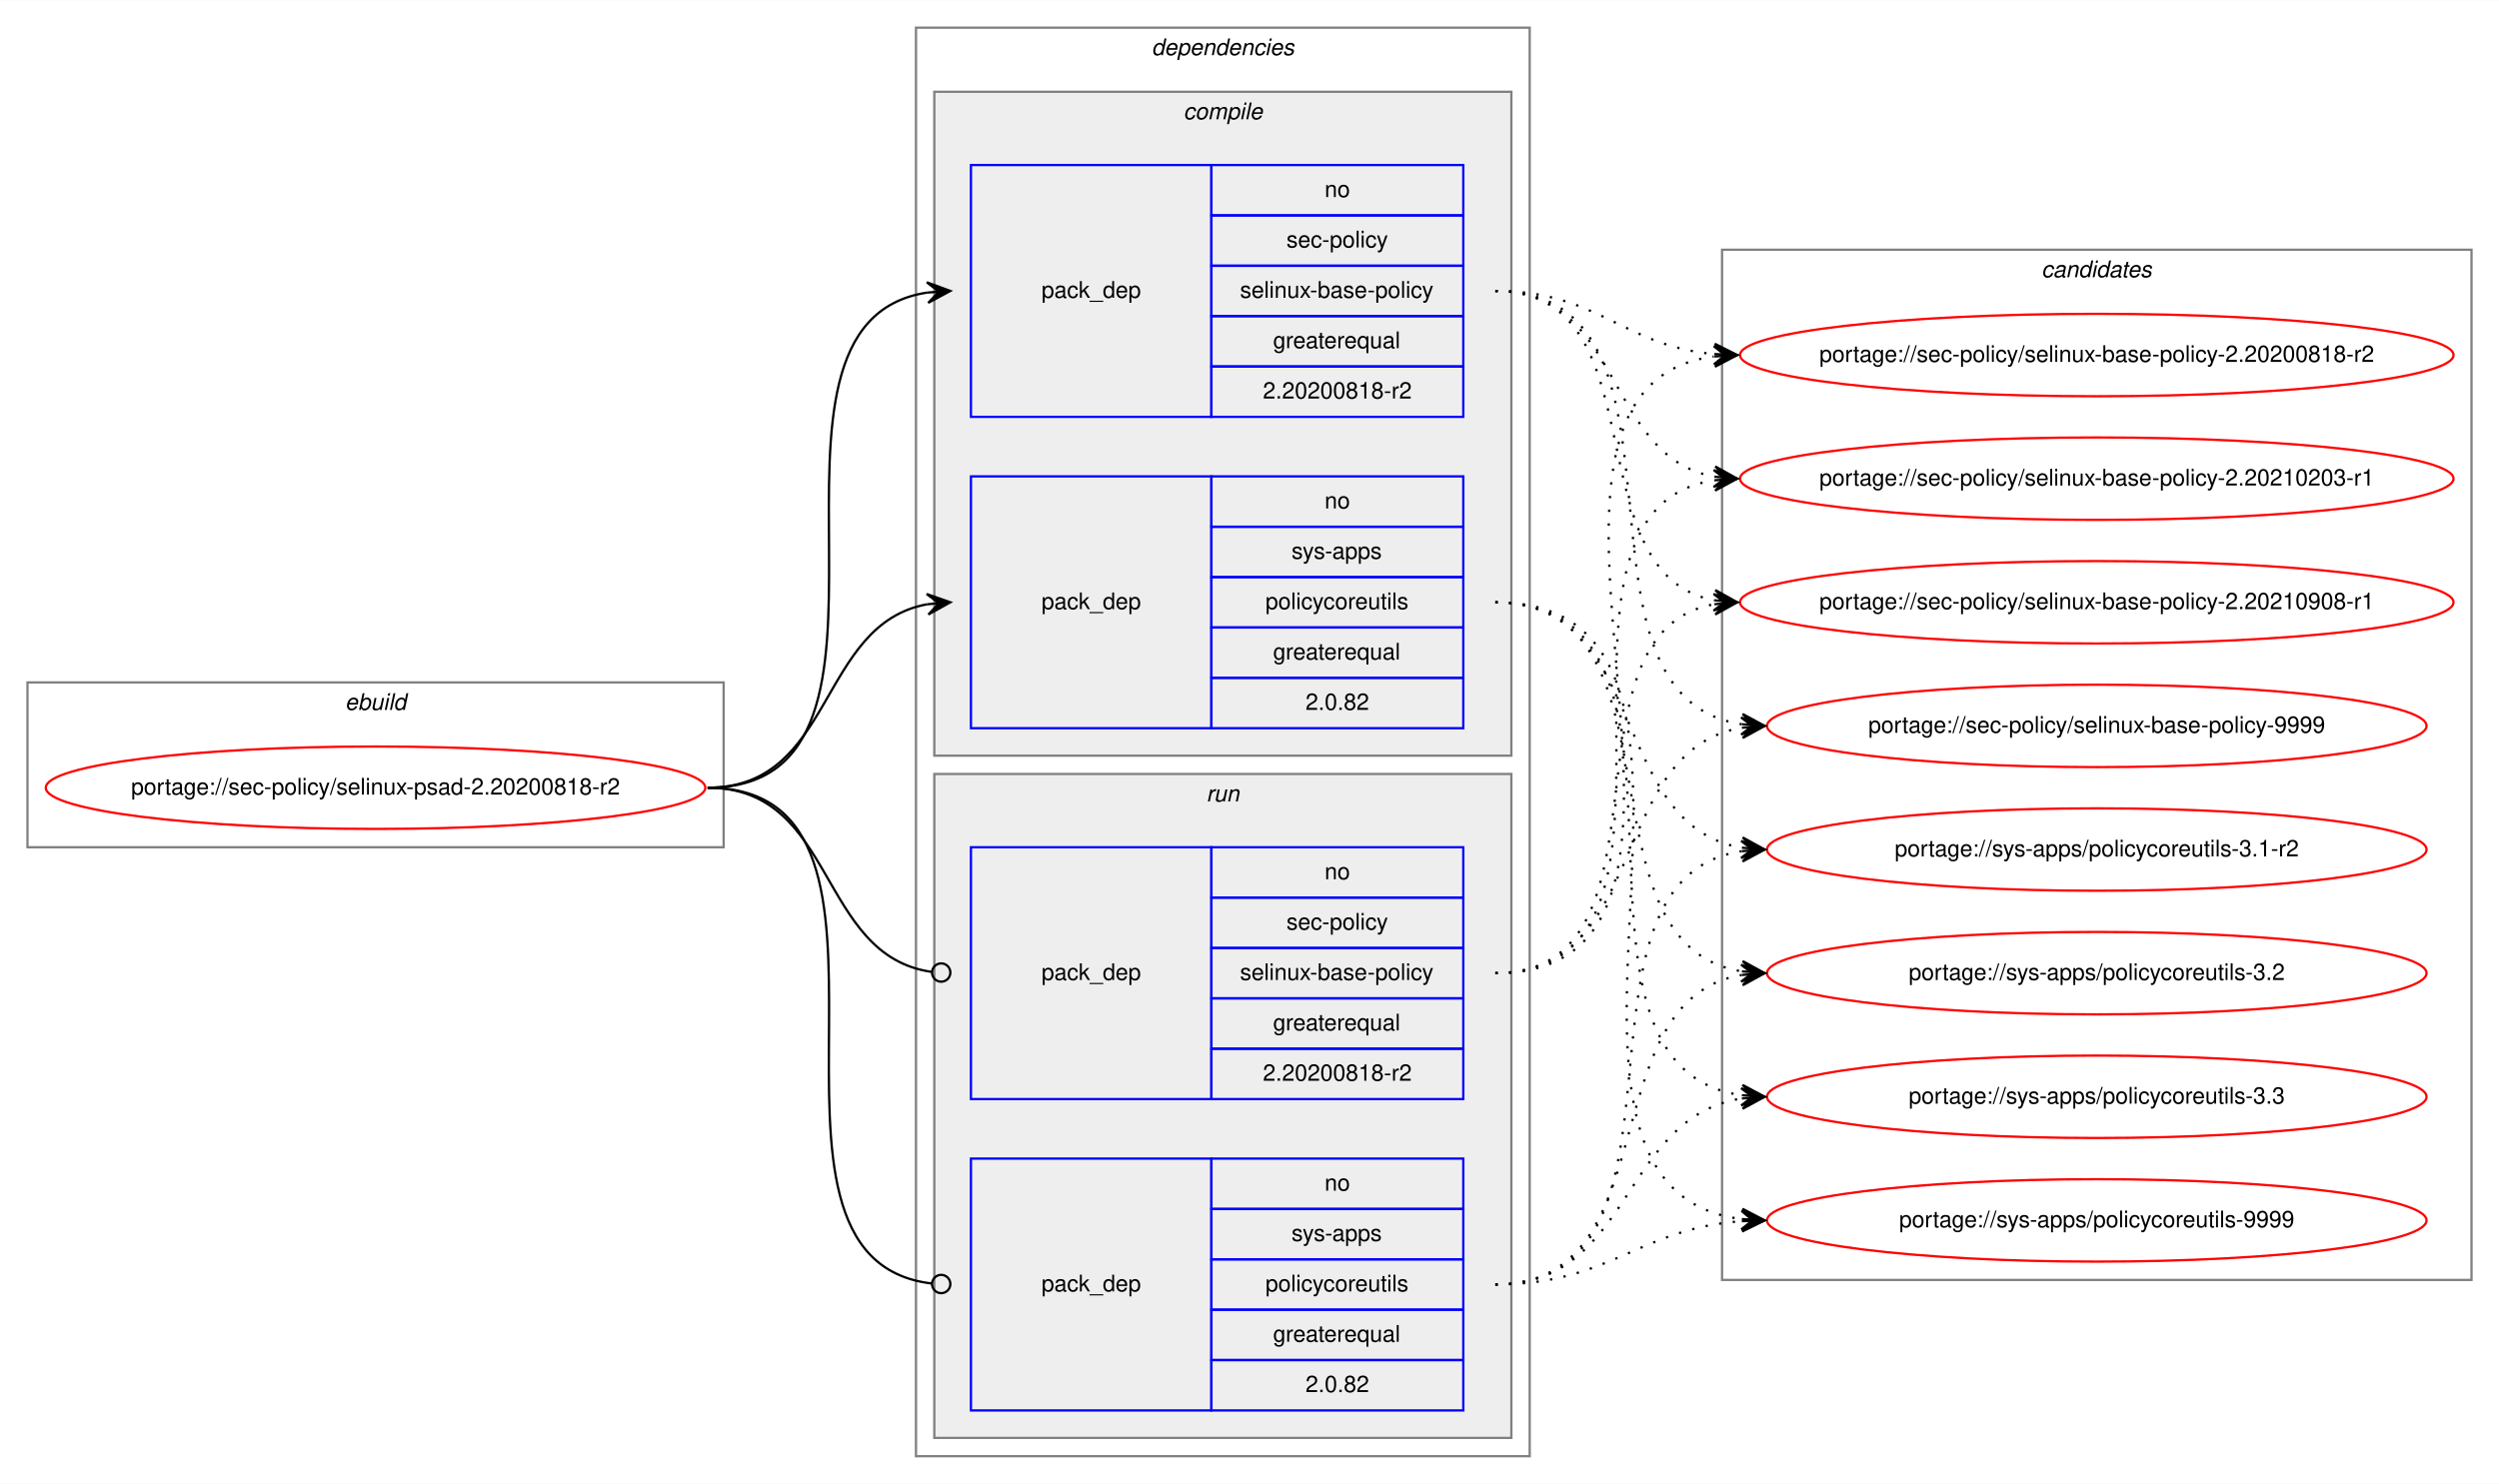
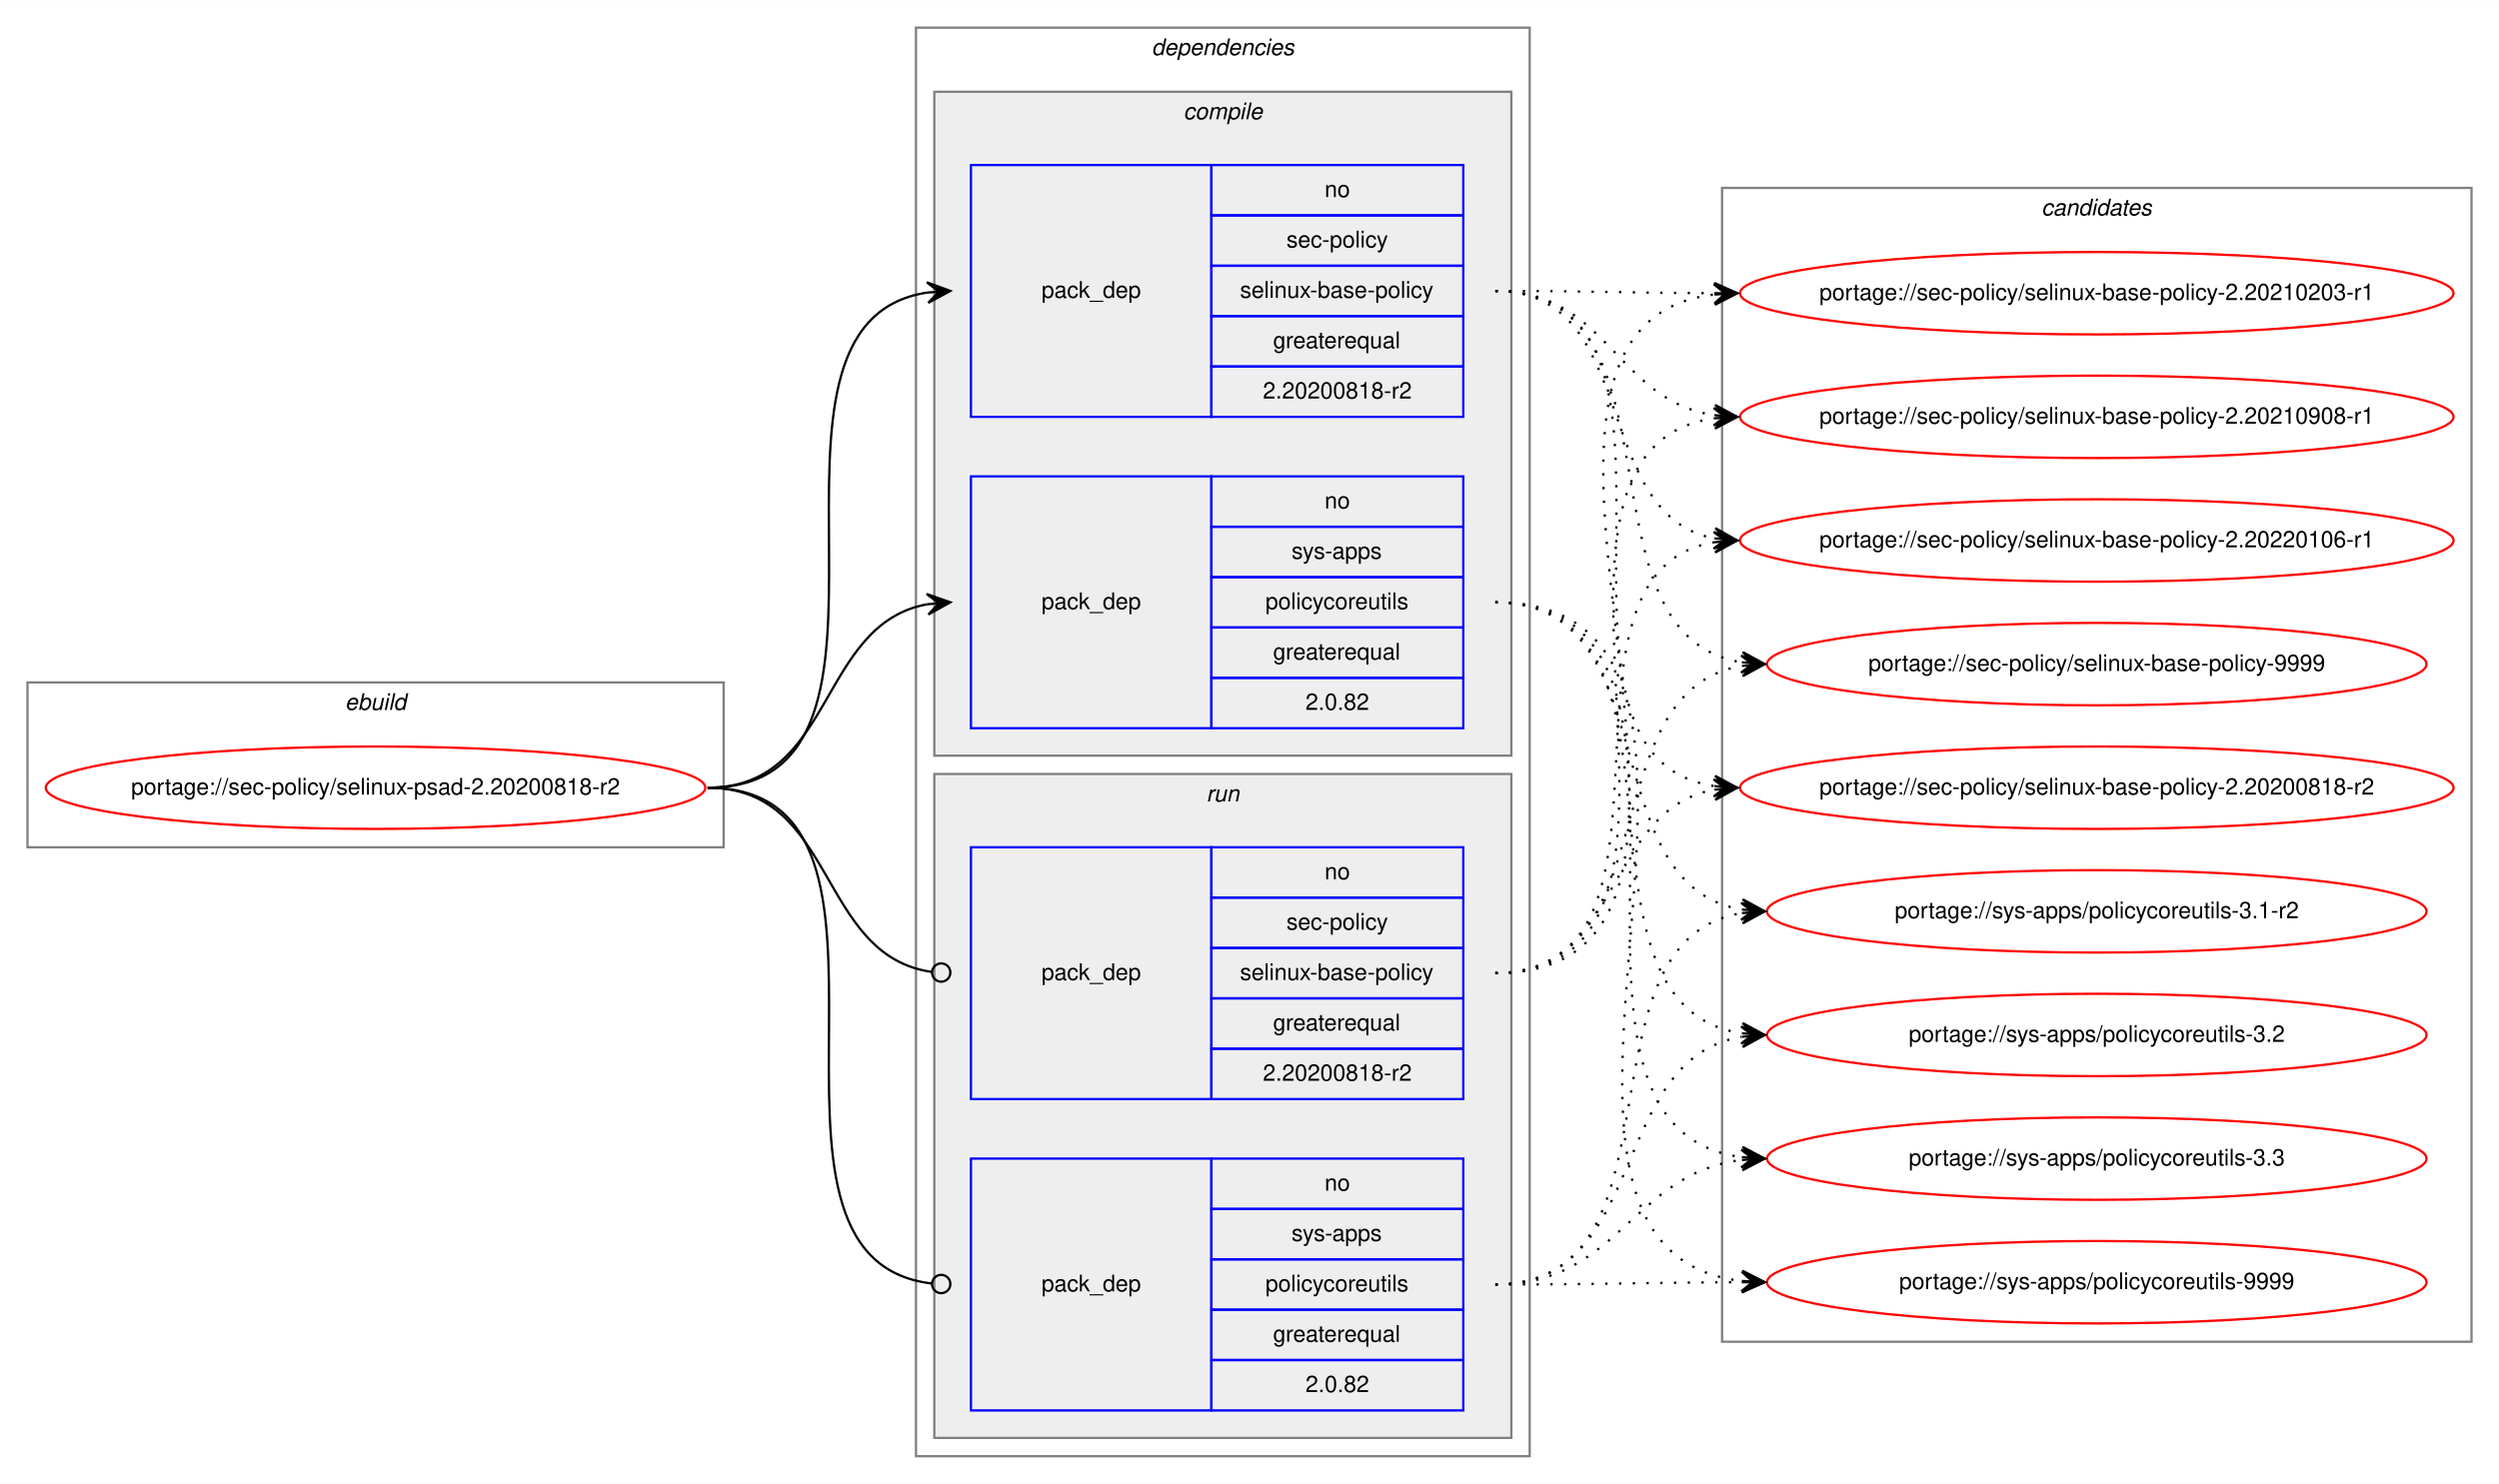
<svg xmlns="http://www.w3.org/2000/svg" xmlns:xlink="http://www.w3.org/1999/xlink" width="1091pt" height="648pt" viewBox="0.00 0.00 1091.28 648.00">
  <g id="graph0" class="graph" transform="scale(1 1) rotate(0) translate(4 644)">
    <polygon fill="white" stroke="transparent" points="-4,4 -4,-644 1087.28,-644 1087.28,4 -4,4" />
    <g id="clust1" class="cluster">
      <polygon fill="none" stroke="gray" points="8,-274 8,-346 312,-346 312,-274 8,-274" />
      <text text-anchor="start" x="146.66" y="-334" font-family="Helvetica,sans-Serif" font-style="italic" font-size="10.00">ebuild</text>
    </g>
    <g id="clust2" class="cluster">
      <polygon fill="none" stroke="gray" points="396,-8 396,-632 664,-632 664,-8 396,-8" />
      <text text-anchor="start" x="498.88" y="-620" font-family="Helvetica,sans-Serif" font-style="italic" font-size="10.00">dependencies</text>
    </g>
    <g id="clust3" class="cluster">
      <polygon fill="#eeeeee" stroke="gray" points="404,-314 404,-604 656,-604 656,-314 404,-314" />
      <text text-anchor="start" x="512.78" y="-592" font-family="Helvetica,sans-Serif" font-style="italic" font-size="10.00">compile</text>
    </g>
    <g id="clust7" class="cluster">
      <polygon fill="#eeeeee" stroke="gray" points="404,-16 404,-306 656,-306 656,-16 404,-16" />
      <text text-anchor="start" x="522.78" y="-294" font-family="Helvetica,sans-Serif" font-style="italic" font-size="10.00">run</text>
    </g>
    <g id="clust10" class="cluster">
-       <polygon fill="none" stroke="gray" points="748,-85 748,-535 1075.28,-535 1075.28,-85 748,-85" />
-       <text text-anchor="start" x="887.47" y="-523" font-family="Helvetica,sans-Serif" font-style="italic" font-size="10.00">candidates</text>
+       <polygon fill="none" stroke="gray" points="748,-58 748,-562 1075.28,-562 1075.28,-58 748,-58" />
+       <text text-anchor="start" x="887.47" y="-550" font-family="Helvetica,sans-Serif" font-style="italic" font-size="10.00">candidates</text>
    </g>
    <g id="node1" class="node">
      <g id="a_node1">
        <a xlink:href="../sec-policy/selinux-psad-2.20200818-r2.svg" xlink:title="portage://sec-policy/selinux-psad-2.20200818-r2">
          <ellipse fill="none" stroke="red" cx="160" cy="-300" rx="144" ry="18" />
          <text text-anchor="middle" x="160" y="-297" font-family="Helvetica,sans-Serif" font-size="10.00">portage://sec-policy/selinux-psad-2.20200818-r2</text>
        </a>
      </g>
    </g>
    <g id="node2" class="node">
      <polygon fill="none" stroke="blue" points="420,-462 420,-572 525,-572 525,-462 420,-462" />
      <text text-anchor="start" x="450.82" y="-514" font-family="Helvetica,sans-Serif" font-size="10.00">pack_dep</text>
      <polygon fill="none" stroke="blue" points="525,-550 525,-572 635,-572 635,-550 525,-550" />
      <text text-anchor="start" x="574.44" y="-558" font-family="Helvetica,sans-Serif" font-size="10.00">no</text>
      <polygon fill="none" stroke="blue" points="525,-528 525,-550 635,-550 635,-528 525,-528" />
      <text text-anchor="start" x="557.78" y="-536" font-family="Helvetica,sans-Serif" font-size="10.00">sec-policy</text>
      <polygon fill="none" stroke="blue" points="525,-506 525,-528 635,-528 635,-506 525,-506" />
      <text text-anchor="start" x="537.5" y="-514" font-family="Helvetica,sans-Serif" font-size="10.00">selinux-base-policy</text>
      <polygon fill="none" stroke="blue" points="525,-484 525,-506 635,-506 635,-484 525,-484" />
      <text text-anchor="start" x="551.94" y="-492" font-family="Helvetica,sans-Serif" font-size="10.00">greaterequal</text>
      <polygon fill="none" stroke="blue" points="525,-462 525,-484 635,-484 635,-462 525,-462" />
      <text text-anchor="start" x="547.49" y="-470" font-family="Helvetica,sans-Serif" font-size="10.00">2.20200818-r2</text>
    </g>
    <g id="edge1" class="edge">
      <path fill="none" stroke="black" d="M305,-300C408.77,-300 310.64,-502.83 401.01,-516.3" />
      <polygon fill="black" stroke="black" points="411,-517 400.71,-520.79 406.01,-516.65 401.02,-516.3 401.02,-516.3 401.02,-516.3 406.01,-516.65 401.34,-511.81 411,-517 411,-517" />
    </g>
    <g id="node3" class="node">
      <polygon fill="none" stroke="blue" points="420,-326 420,-436 525,-436 525,-326 420,-326" />
      <text text-anchor="start" x="450.82" y="-378" font-family="Helvetica,sans-Serif" font-size="10.00">pack_dep</text>
      <polygon fill="none" stroke="blue" points="525,-414 525,-436 635,-436 635,-414 525,-414" />
      <text text-anchor="start" x="574.44" y="-422" font-family="Helvetica,sans-Serif" font-size="10.00">no</text>
      <polygon fill="none" stroke="blue" points="525,-392 525,-414 635,-414 635,-392 525,-392" />
      <text text-anchor="start" x="560" y="-400" font-family="Helvetica,sans-Serif" font-size="10.00">sys-apps</text>
      <polygon fill="none" stroke="blue" points="525,-370 525,-392 635,-392 635,-370 525,-370" />
      <text text-anchor="start" x="548.61" y="-378" font-family="Helvetica,sans-Serif" font-size="10.00">policycoreutils</text>
      <polygon fill="none" stroke="blue" points="525,-348 525,-370 635,-370 635,-348 525,-348" />
      <text text-anchor="start" x="551.94" y="-356" font-family="Helvetica,sans-Serif" font-size="10.00">greaterequal</text>
      <polygon fill="none" stroke="blue" points="525,-326 525,-348 635,-348 635,-326 525,-326" />
      <text text-anchor="start" x="566.1" y="-334" font-family="Helvetica,sans-Serif" font-size="10.00">2.0.82</text>
    </g>
    <g id="edge2" class="edge">
      <path fill="none" stroke="black" d="M305,-300C360.7,-300 352.97,-371.49 400.99,-380.15" />
      <polygon fill="black" stroke="black" points="411,-381 400.65,-384.63 406.02,-380.57 401.04,-380.15 401.04,-380.15 401.04,-380.15 406.02,-380.57 401.42,-375.67 411,-381 411,-381" />
    </g>
    <g id="node4" class="node">
      <polygon fill="none" stroke="blue" points="420,-164 420,-274 525,-274 525,-164 420,-164" />
      <text text-anchor="start" x="450.82" y="-216" font-family="Helvetica,sans-Serif" font-size="10.00">pack_dep</text>
      <polygon fill="none" stroke="blue" points="525,-252 525,-274 635,-274 635,-252 525,-252" />
      <text text-anchor="start" x="574.44" y="-260" font-family="Helvetica,sans-Serif" font-size="10.00">no</text>
      <polygon fill="none" stroke="blue" points="525,-230 525,-252 635,-252 635,-230 525,-230" />
      <text text-anchor="start" x="557.78" y="-238" font-family="Helvetica,sans-Serif" font-size="10.00">sec-policy</text>
      <polygon fill="none" stroke="blue" points="525,-208 525,-230 635,-230 635,-208 525,-208" />
      <text text-anchor="start" x="537.5" y="-216" font-family="Helvetica,sans-Serif" font-size="10.00">selinux-base-policy</text>
      <polygon fill="none" stroke="blue" points="525,-186 525,-208 635,-208 635,-186 525,-186" />
      <text text-anchor="start" x="551.94" y="-194" font-family="Helvetica,sans-Serif" font-size="10.00">greaterequal</text>
      <polygon fill="none" stroke="blue" points="525,-164 525,-186 635,-186 635,-164 525,-164" />
      <text text-anchor="start" x="547.49" y="-172" font-family="Helvetica,sans-Serif" font-size="10.00">2.20200818-r2</text>
    </g>
    <g id="edge3" class="edge">
      <path fill="none" stroke="black" d="M305,-300C361.4,-300 352.77,-226.72 402.81,-219.56" />
      <ellipse fill="none" stroke="black" cx="407.01" cy="-219.27" rx="4" ry="4" />
    </g>
    <g id="node5" class="node">
      <polygon fill="none" stroke="blue" points="420,-28 420,-138 525,-138 525,-28 420,-28" />
      <text text-anchor="start" x="450.82" y="-80" font-family="Helvetica,sans-Serif" font-size="10.00">pack_dep</text>
      <polygon fill="none" stroke="blue" points="525,-116 525,-138 635,-138 635,-116 525,-116" />
      <text text-anchor="start" x="574.44" y="-124" font-family="Helvetica,sans-Serif" font-size="10.00">no</text>
      <polygon fill="none" stroke="blue" points="525,-94 525,-116 635,-116 635,-94 525,-94" />
      <text text-anchor="start" x="560" y="-102" font-family="Helvetica,sans-Serif" font-size="10.00">sys-apps</text>
      <polygon fill="none" stroke="blue" points="525,-72 525,-94 635,-94 635,-72 525,-72" />
      <text text-anchor="start" x="548.61" y="-80" font-family="Helvetica,sans-Serif" font-size="10.00">policycoreutils</text>
      <polygon fill="none" stroke="blue" points="525,-50 525,-72 635,-72 635,-50 525,-50" />
      <text text-anchor="start" x="551.94" y="-58" font-family="Helvetica,sans-Serif" font-size="10.00">greaterequal</text>
      <polygon fill="none" stroke="blue" points="525,-28 525,-50 635,-50 635,-28 525,-28" />
      <text text-anchor="start" x="566.1" y="-36" font-family="Helvetica,sans-Serif" font-size="10.00">2.0.82</text>
    </g>
    <g id="edge4" class="edge">
      <path fill="none" stroke="black" d="M305,-300C409.51,-300 309.24,-94.29 402.95,-83.44" />
      <ellipse fill="none" stroke="black" cx="407.01" cy="-83.22" rx="4" ry="4" />
    </g>
    <g id="node6" class="node">
      <g id="a_node6">
        <a xlink:href="../sec-policy/selinux-base-policy-2.20200818-r2.svg" xlink:title="portage://sec-policy/selinux-base-policy-2.20200818-r2">
-           <ellipse fill="none" stroke="red" cx="911.64" cy="-489" rx="155.78" ry="18" />
-           <text text-anchor="middle" x="911.64" y="-486" font-family="Helvetica,sans-Serif" font-size="10.00">portage://sec-policy/selinux-base-policy-2.20200818-r2</text>
+           <ellipse fill="none" stroke="red" cx="911.64" cy="-300" rx="155.78" ry="18" />
+           <text text-anchor="middle" x="911.64" y="-297" font-family="Helvetica,sans-Serif" font-size="10.00">portage://sec-policy/selinux-base-policy-2.20200818-r2</text>
        </a>
      </g>
    </g>
    <g id="edge5" class="edge">
-       <path fill="none" stroke="black" stroke-dasharray="1,5" d="M649,-517C693.97,-517 704.59,-493 744.46,-489.44" />
-       <polygon fill="black" stroke="black" points="754.64,-489 744.84,-493.93 749.65,-489.22 744.65,-489.43 744.65,-489.43 744.65,-489.43 749.65,-489.22 744.46,-484.94 754.64,-489 754.64,-489" />
+       <path fill="none" stroke="black" stroke-dasharray="1,5" d="M649,-517C752.7,-517 654.37,-314.17 744.66,-300.7" />
+       <polygon fill="black" stroke="black" points="754.64,-300 744.98,-305.19 749.65,-300.35 744.67,-300.7 744.67,-300.7 744.67,-300.7 749.65,-300.35 744.35,-296.21 754.64,-300 754.64,-300" />
    </g>
    <g id="node7" class="node">
      <g id="a_node7">
        <a xlink:href="../sec-policy/selinux-base-policy-2.20210203-r1.svg" xlink:title="portage://sec-policy/selinux-base-policy-2.20210203-r1">
-           <ellipse fill="none" stroke="red" cx="911.64" cy="-435" rx="155.78" ry="18" />
-           <text text-anchor="middle" x="911.64" y="-432" font-family="Helvetica,sans-Serif" font-size="10.00">portage://sec-policy/selinux-base-policy-2.20210203-r1</text>
+           <ellipse fill="none" stroke="red" cx="911.64" cy="-516" rx="155.78" ry="18" />
+           <text text-anchor="middle" x="911.64" y="-513" font-family="Helvetica,sans-Serif" font-size="10.00">portage://sec-policy/selinux-base-policy-2.20210203-r1</text>
        </a>
      </g>
    </g>
    <g id="edge6" class="edge">
-       <path fill="none" stroke="black" stroke-dasharray="1,5" d="M649,-517C704.84,-517 696.54,-444.63 744.61,-435.87" />
-       <polygon fill="black" stroke="black" points="754.64,-435 745.07,-440.34 749.66,-435.43 744.68,-435.86 744.68,-435.86 744.68,-435.86 749.66,-435.43 744.29,-431.38 754.64,-435 754.64,-435" />
+       <path fill="none" stroke="black" stroke-dasharray="1,5" d="M649,-517C692.29,-517 705.64,-516.15 744.25,-516.02" />
+       <polygon fill="black" stroke="black" points="754.64,-516 744.65,-520.52 749.64,-516.01 744.64,-516.02 744.64,-516.02 744.64,-516.02 749.64,-516.01 744.63,-511.52 754.64,-516 754.64,-516" />
    </g>
    <g id="node8" class="node">
      <g id="a_node8">
        <a xlink:href="../sec-policy/selinux-base-policy-2.20210908-r1.svg" xlink:title="portage://sec-policy/selinux-base-policy-2.20210908-r1">
-           <ellipse fill="none" stroke="red" cx="911.64" cy="-381" rx="155.78" ry="18" />
-           <text text-anchor="middle" x="911.64" y="-378" font-family="Helvetica,sans-Serif" font-size="10.00">portage://sec-policy/selinux-base-policy-2.20210908-r1</text>
+           <ellipse fill="none" stroke="red" cx="911.64" cy="-462" rx="155.78" ry="18" />
+           <text text-anchor="middle" x="911.64" y="-459" font-family="Helvetica,sans-Serif" font-size="10.00">portage://sec-policy/selinux-base-policy-2.20210908-r1</text>
        </a>
      </g>
    </g>
    <g id="edge7" class="edge">
-       <path fill="none" stroke="black" stroke-dasharray="1,5" d="M649,-517C721.95,-517 682.28,-393.45 744.67,-381.87" />
-       <polygon fill="black" stroke="black" points="754.64,-381 745.07,-386.35 749.66,-381.43 744.68,-381.87 744.68,-381.87 744.68,-381.87 749.66,-381.43 744.29,-377.38 754.64,-381 754.64,-381" />
+       <path fill="none" stroke="black" stroke-dasharray="1,5" d="M649,-517C698.32,-517 701.49,-469.26 744.5,-462.74" />
+       <polygon fill="black" stroke="black" points="754.64,-462 744.99,-467.21 749.65,-462.36 744.67,-462.72 744.67,-462.72 744.67,-462.72 749.65,-462.36 744.34,-458.24 754.64,-462 754.64,-462" />
    </g>
    <g id="node9" class="node">
      <g id="a_node9">
-         <a xlink:href="../sec-policy/selinux-base-policy-9999.svg" xlink:title="portage://sec-policy/selinux-base-policy-9999">
-           <ellipse fill="none" stroke="red" cx="911.64" cy="-327" rx="144" ry="18" />
-           <text text-anchor="middle" x="911.64" y="-324" font-family="Helvetica,sans-Serif" font-size="10.00">portage://sec-policy/selinux-base-policy-9999</text>
+         <a xlink:href="../sec-policy/selinux-base-policy-2.20220106-r1.svg" xlink:title="portage://sec-policy/selinux-base-policy-2.20220106-r1">
+           <ellipse fill="none" stroke="red" cx="911.64" cy="-408" rx="155.78" ry="18" />
+           <text text-anchor="middle" x="911.64" y="-405" font-family="Helvetica,sans-Serif" font-size="10.00">portage://sec-policy/selinux-base-policy-2.20220106-r1</text>
        </a>
      </g>
    </g>
    <g id="edge8" class="edge">
-       <path fill="none" stroke="black" stroke-dasharray="1,5" d="M649,-517C744.73,-517 672.94,-340.48 756.56,-327.73" />
-       <polygon fill="black" stroke="black" points="766.64,-327 756.99,-332.21 761.65,-327.36 756.67,-327.72 756.67,-327.72 756.67,-327.72 761.65,-327.36 756.34,-323.23 766.64,-327 766.64,-327" />
+       <path fill="none" stroke="black" stroke-dasharray="1,5" d="M649,-517C712.77,-517 690.09,-419.6 744.41,-408.94" />
+       <polygon fill="black" stroke="black" points="754.64,-408 745.1,-413.4 749.66,-408.46 744.68,-408.92 744.68,-408.92 744.68,-408.92 749.66,-408.46 744.27,-404.44 754.64,-408 754.64,-408" />
    </g>
    <g id="node10" class="node">
      <g id="a_node10">
-         <a xlink:href="../sys-apps/policycoreutils-3.1-r2.svg" xlink:title="portage://sys-apps/policycoreutils-3.1-r2">
-           <ellipse fill="none" stroke="red" cx="911.64" cy="-273" rx="144" ry="18" />
-           <text text-anchor="middle" x="911.64" y="-270" font-family="Helvetica,sans-Serif" font-size="10.00">portage://sys-apps/policycoreutils-3.1-r2</text>
+         <a xlink:href="../sec-policy/selinux-base-policy-9999.svg" xlink:title="portage://sec-policy/selinux-base-policy-9999">
+           <ellipse fill="none" stroke="red" cx="911.64" cy="-354" rx="144" ry="18" />
+           <text text-anchor="middle" x="911.64" y="-351" font-family="Helvetica,sans-Serif" font-size="10.00">portage://sec-policy/selinux-base-policy-9999</text>
        </a>
      </g>
    </g>
    <g id="edge9" class="edge">
-       <path fill="none" stroke="black" stroke-dasharray="1,5" d="M649,-381C716.37,-381 697.89,-283.69 756.54,-273.81" />
-       <polygon fill="black" stroke="black" points="766.64,-273 757.03,-278.28 761.66,-273.4 756.67,-273.8 756.67,-273.8 756.67,-273.8 761.66,-273.4 756.31,-269.31 766.64,-273 766.64,-273" />
+       <path fill="none" stroke="black" stroke-dasharray="1,5" d="M649,-517C734.68,-517 682.05,-367.1 756.39,-354.8" />
+       <polygon fill="black" stroke="black" points="766.64,-354 757.02,-359.26 761.66,-354.39 756.67,-354.78 756.67,-354.78 756.67,-354.78 761.66,-354.39 756.32,-350.29 766.64,-354 766.64,-354" />
    </g>
    <g id="node11" class="node">
      <g id="a_node11">
-         <a xlink:href="../sys-apps/policycoreutils-3.2.svg" xlink:title="portage://sys-apps/policycoreutils-3.2">
-           <ellipse fill="none" stroke="red" cx="911.64" cy="-219" rx="144" ry="18" />
-           <text text-anchor="middle" x="911.64" y="-216" font-family="Helvetica,sans-Serif" font-size="10.00">portage://sys-apps/policycoreutils-3.2</text>
+         <a xlink:href="../sys-apps/policycoreutils-3.1-r2.svg" xlink:title="portage://sys-apps/policycoreutils-3.1-r2">
+           <ellipse fill="none" stroke="red" cx="911.64" cy="-246" rx="144" ry="18" />
+           <text text-anchor="middle" x="911.64" y="-243" font-family="Helvetica,sans-Serif" font-size="10.00">portage://sys-apps/policycoreutils-3.1-r2</text>
        </a>
      </g>
    </g>
    <g id="edge10" class="edge">
-       <path fill="none" stroke="black" stroke-dasharray="1,5" d="M649,-381C734.33,-381 682.36,-232.02 756.43,-219.8" />
-       <polygon fill="black" stroke="black" points="766.64,-219 757.02,-224.26 761.66,-219.39 756.67,-219.78 756.67,-219.78 756.67,-219.78 761.66,-219.39 756.32,-215.29 766.64,-219 766.64,-219" />
+       <path fill="none" stroke="black" stroke-dasharray="1,5" d="M649,-381C725.01,-381 690.54,-257.86 756.63,-246.79" />
+       <polygon fill="black" stroke="black" points="766.64,-246 757.03,-251.28 761.66,-246.39 756.67,-246.79 756.67,-246.79 756.67,-246.79 761.66,-246.39 756.32,-242.3 766.64,-246 766.64,-246" />
    </g>
    <g id="node12" class="node">
      <g id="a_node12">
-         <a xlink:href="../sys-apps/policycoreutils-3.3.svg" xlink:title="portage://sys-apps/policycoreutils-3.3">
-           <ellipse fill="none" stroke="red" cx="911.64" cy="-165" rx="144" ry="18" />
-           <text text-anchor="middle" x="911.64" y="-162" font-family="Helvetica,sans-Serif" font-size="10.00">portage://sys-apps/policycoreutils-3.3</text>
+         <a xlink:href="../sys-apps/policycoreutils-3.2.svg" xlink:title="portage://sys-apps/policycoreutils-3.2">
+           <ellipse fill="none" stroke="red" cx="911.64" cy="-192" rx="144" ry="18" />
+           <text text-anchor="middle" x="911.64" y="-189" font-family="Helvetica,sans-Serif" font-size="10.00">portage://sys-apps/policycoreutils-3.2</text>
        </a>
      </g>
    </g>
    <g id="edge11" class="edge">
-       <path fill="none" stroke="black" stroke-dasharray="1,5" d="M649,-381C754.69,-381 663.8,-179.11 756.43,-165.7" />
-       <polygon fill="black" stroke="black" points="766.64,-165 756.97,-170.17 761.65,-165.34 756.66,-165.68 756.66,-165.68 756.66,-165.68 761.65,-165.34 756.36,-161.19 766.64,-165 766.64,-165" />
+       <path fill="none" stroke="black" stroke-dasharray="1,5" d="M649,-381C744.37,-381 673.26,-205.41 756.6,-192.72" />
+       <polygon fill="black" stroke="black" points="766.64,-192 756.99,-197.21 761.65,-192.36 756.67,-192.72 756.67,-192.72 756.67,-192.72 761.65,-192.36 756.34,-188.23 766.64,-192 766.64,-192" />
    </g>
    <g id="node13" class="node">
      <g id="a_node13">
+         <a xlink:href="../sys-apps/policycoreutils-3.3.svg" xlink:title="portage://sys-apps/policycoreutils-3.3">
+           <ellipse fill="none" stroke="red" cx="911.64" cy="-138" rx="144" ry="18" />
+           <text text-anchor="middle" x="911.64" y="-135" font-family="Helvetica,sans-Serif" font-size="10.00">portage://sys-apps/policycoreutils-3.3</text>
+         </a>
+       </g>
+     </g>
+     <g id="edge12" class="edge">
+       <path fill="none" stroke="black" stroke-dasharray="1,5" d="M649,-381C765.36,-381 653.84,-152.49 756.4,-138.65" />
+       <polygon fill="black" stroke="black" points="766.64,-138 756.95,-143.13 761.65,-138.32 756.66,-138.64 756.66,-138.64 756.66,-138.64 761.65,-138.32 756.37,-134.15 766.64,-138 766.64,-138" />
+     </g>
+     <g id="node14" class="node">
+       <g id="a_node14">
        <a xlink:href="../sys-apps/policycoreutils-9999.svg" xlink:title="portage://sys-apps/policycoreutils-9999">
-           <ellipse fill="none" stroke="red" cx="911.64" cy="-111" rx="144" ry="18" />
-           <text text-anchor="middle" x="911.64" y="-108" font-family="Helvetica,sans-Serif" font-size="10.00">portage://sys-apps/policycoreutils-9999</text>
-         </a>
-       </g>
-     </g>
-     <g id="edge12" class="edge">
-       <path fill="none" stroke="black" stroke-dasharray="1,5" d="M649,-381C776.32,-381 643.42,-125.56 756.51,-111.59" />
-       <polygon fill="black" stroke="black" points="766.64,-111 756.92,-116.08 761.65,-111.29 756.66,-111.59 756.66,-111.59 756.66,-111.59 761.65,-111.29 756.39,-107.09 766.64,-111 766.64,-111" />
+           <ellipse fill="none" stroke="red" cx="911.64" cy="-84" rx="144" ry="18" />
+           <text text-anchor="middle" x="911.64" y="-81" font-family="Helvetica,sans-Serif" font-size="10.00">portage://sys-apps/policycoreutils-9999</text>
+         </a>
+       </g>
    </g>
    <g id="edge13" class="edge">
-       <path fill="none" stroke="black" stroke-dasharray="1,5" d="M649,-219C774.21,-219 634.17,-473.92 744.36,-488.36" />
-       <polygon fill="black" stroke="black" points="754.64,-489 744.38,-492.87 749.65,-488.69 744.66,-488.38 744.66,-488.38 744.66,-488.38 749.65,-488.69 744.94,-483.89 754.64,-489 754.64,-489" />
+       <path fill="none" stroke="black" stroke-dasharray="1,5" d="M649,-381C787.37,-381 632.91,-98.89 756.41,-84.56" />
+       <polygon fill="black" stroke="black" points="766.64,-84 756.9,-89.04 761.65,-84.28 756.66,-84.55 756.66,-84.55 756.66,-84.55 761.65,-84.28 756.41,-80.06 766.64,-84 766.64,-84" />
    </g>
    <g id="edge14" class="edge">
-       <path fill="none" stroke="black" stroke-dasharray="1,5" d="M649,-219C752.21,-219 654.91,-420.49 744.42,-434.26" />
-       <polygon fill="black" stroke="black" points="754.64,-435 744.34,-438.77 749.65,-434.64 744.67,-434.28 744.67,-434.28 744.67,-434.28 749.65,-434.64 744.99,-429.79 754.64,-435 754.64,-435" />
+       <path fill="none" stroke="black" stroke-dasharray="1,5" d="M649,-219C704.58,-219 696.75,-290.49 744.65,-299.15" />
+       <polygon fill="black" stroke="black" points="754.64,-300 744.29,-303.63 749.66,-299.57 744.68,-299.15 744.68,-299.15 744.68,-299.15 749.66,-299.57 745.06,-294.66 754.64,-300 754.64,-300" />
    </g>
    <g id="edge15" class="edge">
-       <path fill="none" stroke="black" stroke-dasharray="1,5" d="M649,-219C731.26,-219 674.1,-367.38 744.38,-380.13" />
-       <polygon fill="black" stroke="black" points="754.64,-381 744.3,-384.64 749.66,-380.58 744.68,-380.15 744.68,-380.15 744.68,-380.15 749.66,-380.58 745.06,-375.67 754.64,-381 754.64,-381" />
+       <path fill="none" stroke="black" stroke-dasharray="1,5" d="M649,-219C785.54,-219 623.2,-501.11 744.57,-515.44" />
+       <polygon fill="black" stroke="black" points="754.64,-516 744.41,-519.93 749.65,-515.72 744.66,-515.44 744.66,-515.44 744.66,-515.44 749.65,-515.72 744.91,-510.95 754.64,-516 754.64,-516" />
    </g>
    <g id="edge16" class="edge">
-       <path fill="none" stroke="black" stroke-dasharray="1,5" d="M649,-219C716.37,-219 697.89,-316.31 756.54,-326.19" />
-       <polygon fill="black" stroke="black" points="766.64,-327 756.31,-330.69 761.66,-326.6 756.67,-326.2 756.67,-326.2 756.67,-326.2 761.66,-326.6 757.03,-321.72 766.64,-327 766.64,-327" />
+       <path fill="none" stroke="black" stroke-dasharray="1,5" d="M649,-219C763.2,-219 644.51,-447.51 744.61,-461.35" />
+       <polygon fill="black" stroke="black" points="754.64,-462 744.37,-465.84 749.65,-461.67 744.66,-461.35 744.66,-461.35 744.66,-461.35 749.65,-461.67 744.96,-456.86 754.64,-462 754.64,-462" />
    </g>
    <g id="edge17" class="edge">
-       <path fill="none" stroke="black" stroke-dasharray="1,5" d="M649,-83C744.73,-83 672.94,-259.52 756.56,-272.27" />
-       <polygon fill="black" stroke="black" points="766.64,-273 756.34,-276.77 761.65,-272.64 756.67,-272.28 756.67,-272.28 756.67,-272.28 761.65,-272.64 756.99,-267.79 766.64,-273 766.64,-273" />
+       <path fill="none" stroke="black" stroke-dasharray="1,5" d="M649,-219C741.66,-219 664.6,-394.23 744.67,-407.24" />
+       <polygon fill="black" stroke="black" points="754.64,-408 744.33,-411.73 749.66,-407.62 744.67,-407.24 744.67,-407.24 744.67,-407.24 749.66,-407.62 745.01,-402.75 754.64,-408 754.64,-408" />
    </g>
    <g id="edge18" class="edge">
-       <path fill="none" stroke="black" stroke-dasharray="1,5" d="M649,-83C725.33,-83 690.27,-207.06 756.59,-218.2" />
-       <polygon fill="black" stroke="black" points="766.64,-219 756.32,-222.69 761.66,-218.6 756.67,-218.21 756.67,-218.21 756.67,-218.21 761.66,-218.6 757.03,-213.72 766.64,-219 766.64,-219" />
+       <path fill="none" stroke="black" stroke-dasharray="1,5" d="M649,-219C725.01,-219 690.54,-342.14 756.63,-353.21" />
+       <polygon fill="black" stroke="black" points="766.64,-354 756.32,-357.7 761.66,-353.61 756.67,-353.21 756.67,-353.21 756.67,-353.21 761.66,-353.61 757.03,-348.72 766.64,-354 766.64,-354" />
    </g>
    <g id="edge19" class="edge">
-       <path fill="none" stroke="black" stroke-dasharray="1,5" d="M649,-83C709.12,-83 703.79,-155.97 756.49,-164.24" />
-       <polygon fill="black" stroke="black" points="766.64,-165 756.33,-168.74 761.66,-164.63 756.67,-164.25 756.67,-164.25 756.67,-164.25 761.66,-164.63 757,-159.77 766.64,-165 766.64,-165" />
+       <path fill="none" stroke="black" stroke-dasharray="1,5" d="M649,-83C734.68,-83 682.05,-232.9 756.39,-245.2" />
+       <polygon fill="black" stroke="black" points="766.64,-246 756.32,-249.71 761.66,-245.61 756.67,-245.22 756.67,-245.22 756.67,-245.22 761.66,-245.61 757.02,-240.74 766.64,-246 766.64,-246" />
    </g>
    <g id="edge20" class="edge">
-       <path fill="none" stroke="black" stroke-dasharray="1,5" d="M649,-83C699.18,-83 711.36,-107.4 756.49,-110.65" />
-       <polygon fill="black" stroke="black" points="766.64,-111 756.49,-115.15 761.64,-110.83 756.65,-110.65 756.65,-110.65 756.65,-110.65 761.64,-110.83 756.8,-106.15 766.64,-111 766.64,-111" />
+       <path fill="none" stroke="black" stroke-dasharray="1,5" d="M649,-83C716.66,-83 697.65,-181.21 756.5,-191.19" />
+       <polygon fill="black" stroke="black" points="766.64,-192 756.31,-195.68 761.66,-191.6 756.67,-191.2 756.67,-191.2 756.67,-191.2 761.66,-191.6 757.03,-186.71 766.64,-192 766.64,-192" />
+     </g>
+     <g id="edge21" class="edge">
+       <path fill="none" stroke="black" stroke-dasharray="1,5" d="M649,-83C703.11,-83 708.43,-131.34 756.44,-137.38" />
+       <polygon fill="black" stroke="black" points="766.64,-138 756.39,-141.89 761.65,-137.7 756.66,-137.4 756.66,-137.4 756.66,-137.4 761.65,-137.7 756.93,-132.9 766.64,-138 766.64,-138" />
+     </g>
+     <g id="edge22" class="edge">
+       <path fill="none" stroke="black" stroke-dasharray="1,5" d="M649,-83C697.71,-83 712.38,-83.87 756.44,-83.99" />
+       <polygon fill="black" stroke="black" points="766.64,-84 756.64,-88.49 761.64,-83.99 756.64,-83.99 756.64,-83.99 756.64,-83.99 761.64,-83.99 756.65,-79.49 766.64,-84 766.64,-84" />
    </g>
  </g>
</svg>
